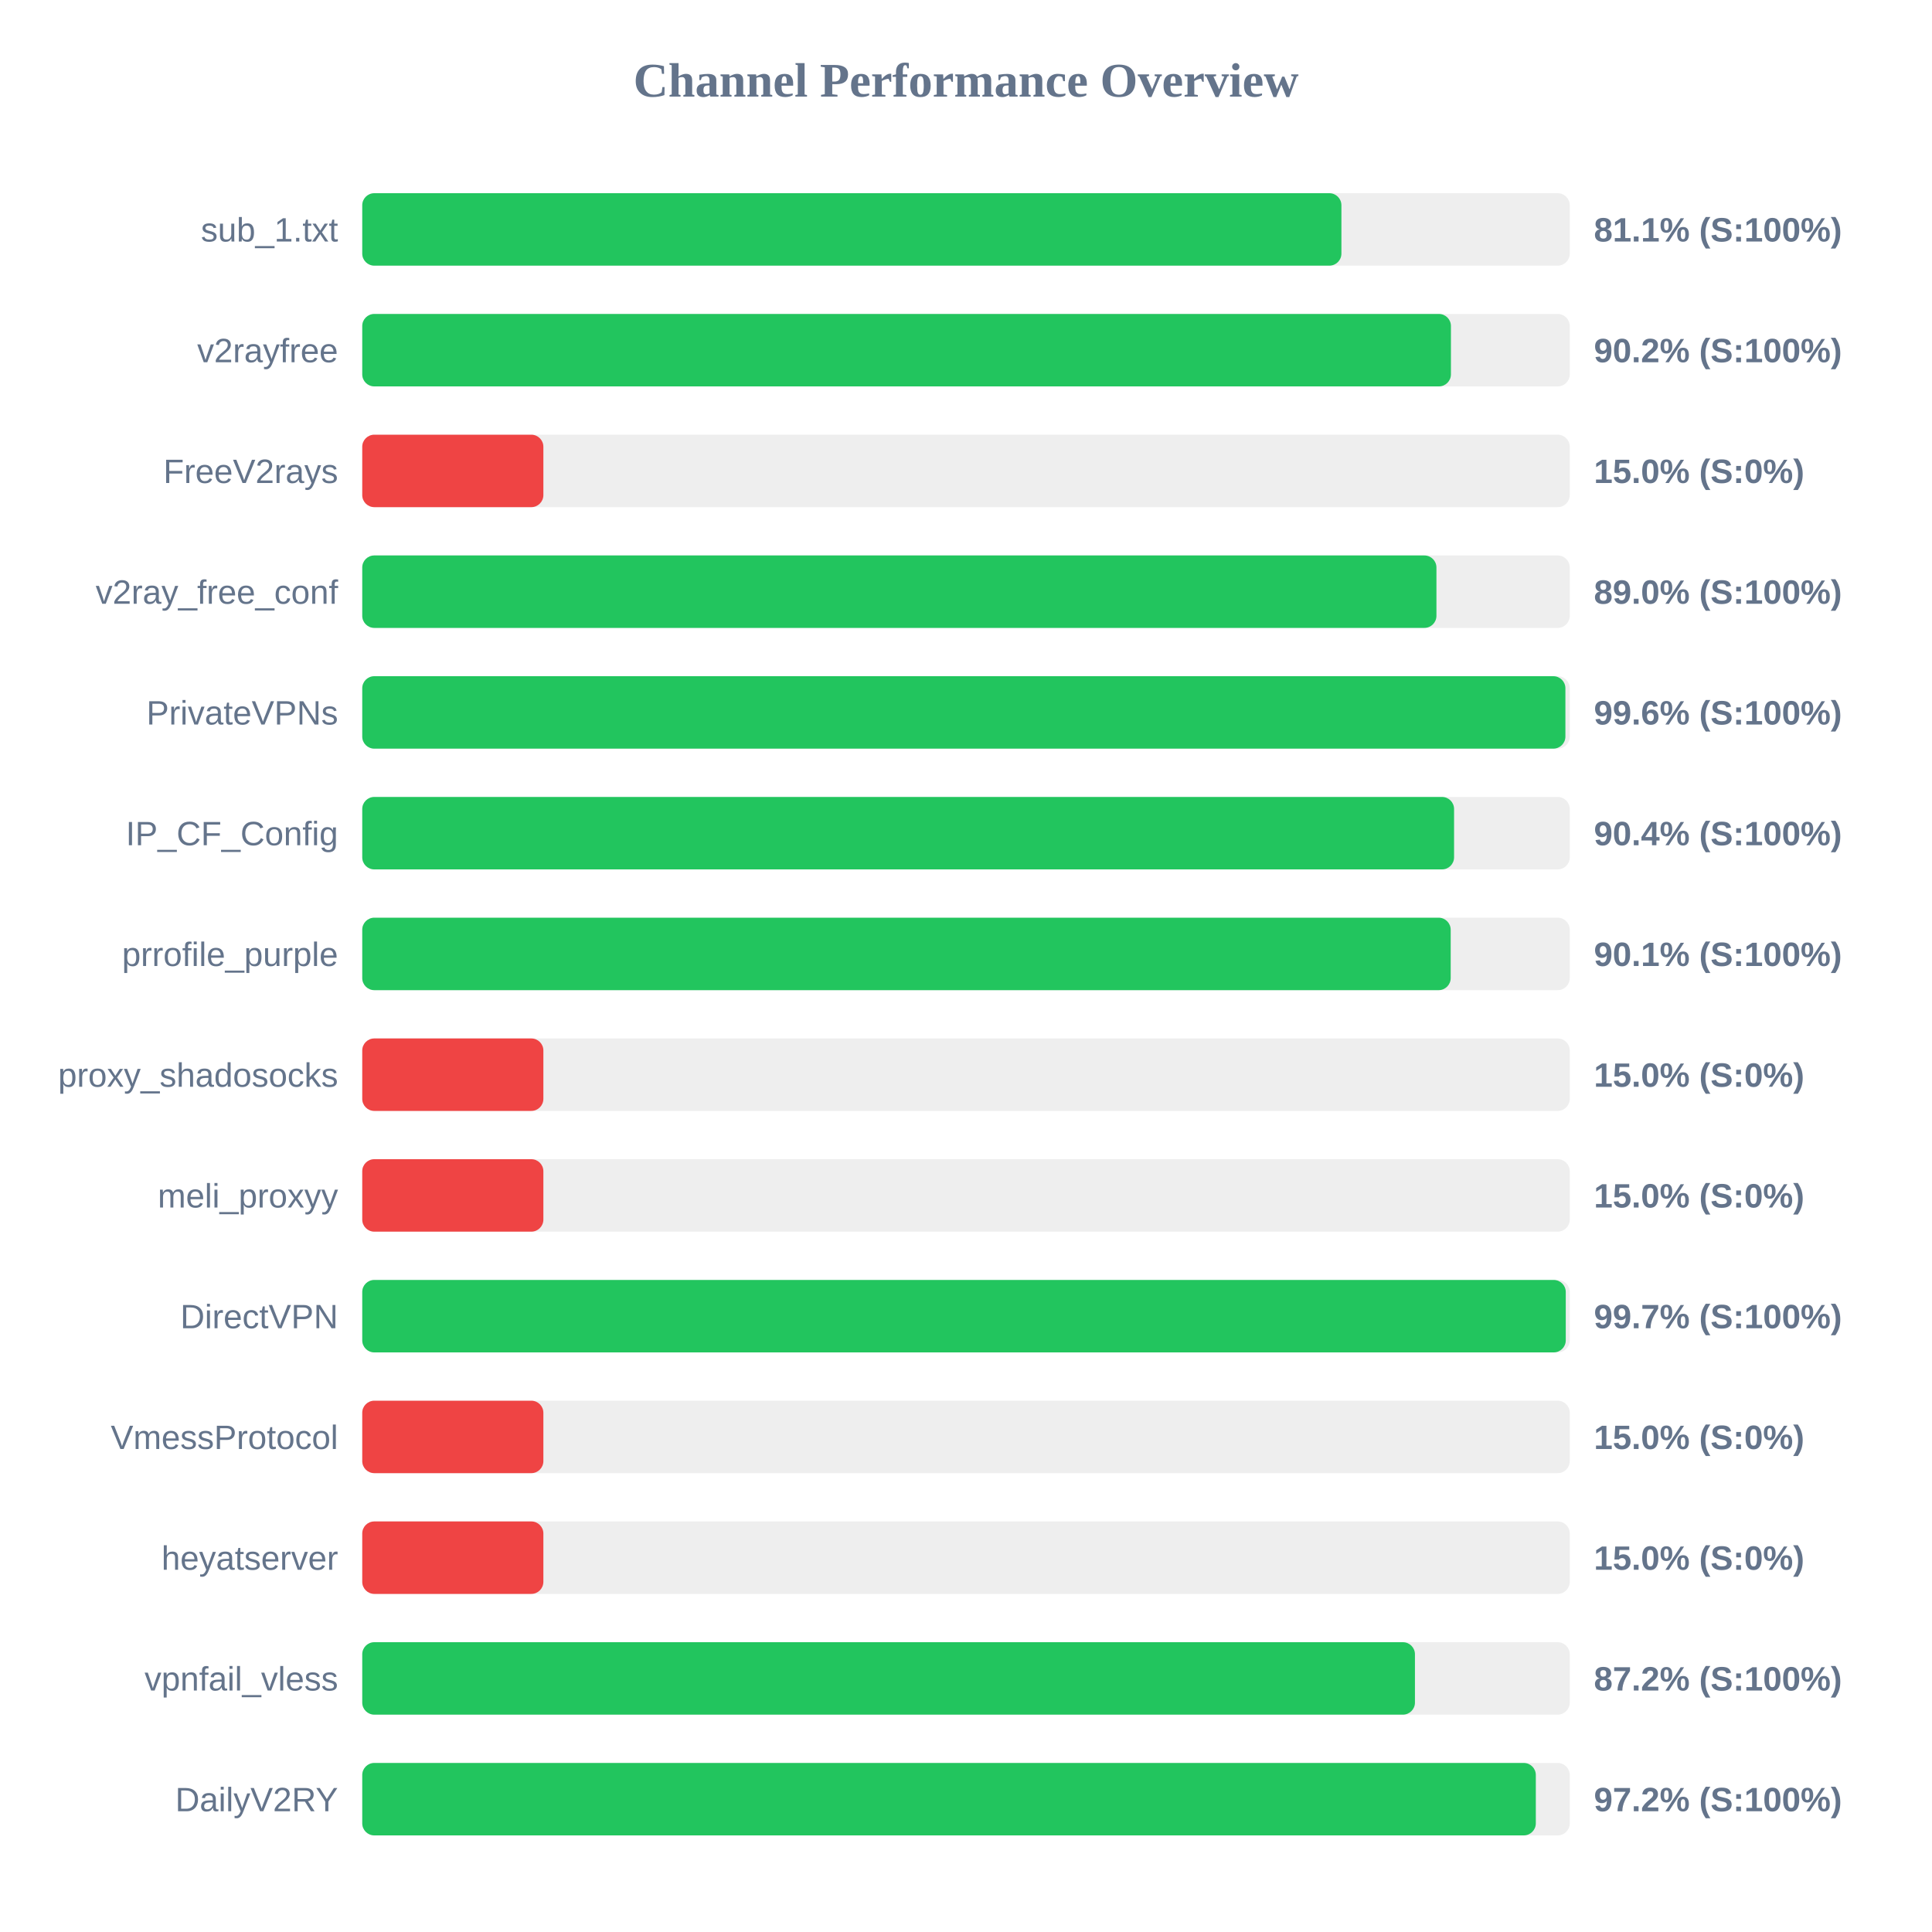
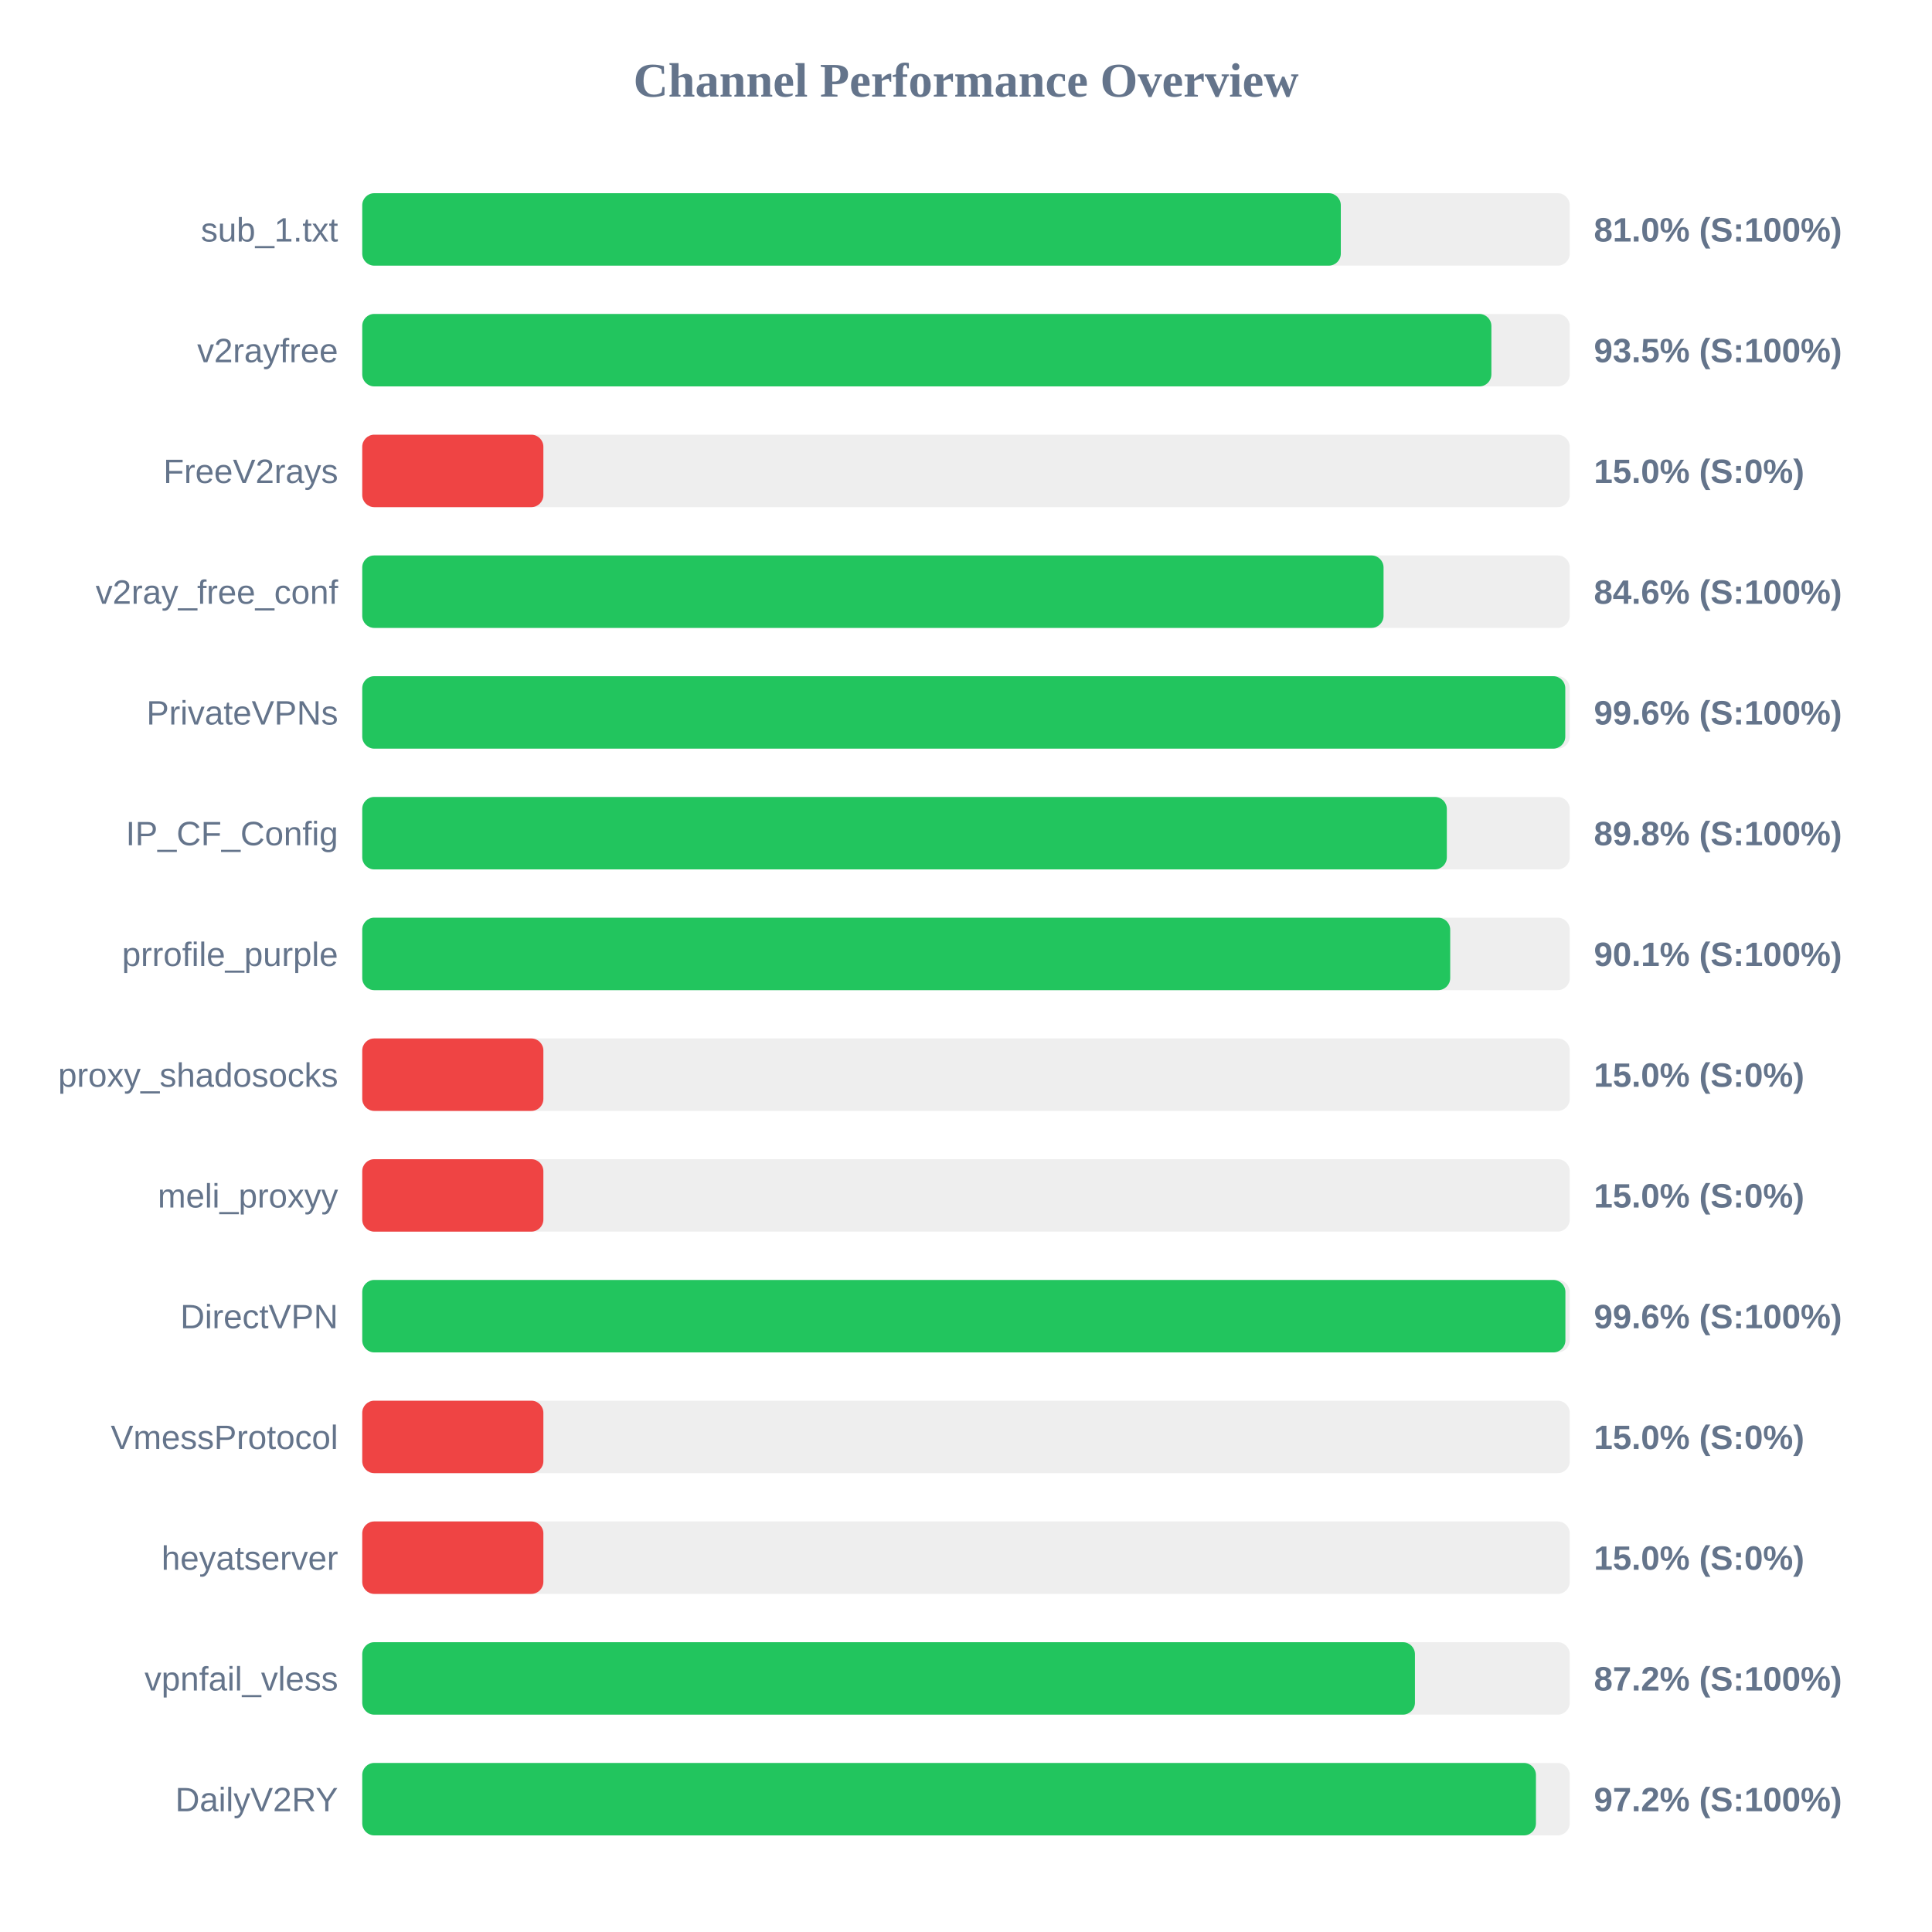
<svg xmlns="http://www.w3.org/2000/svg" width="800" height="800" version="1.1">
  <style>
        .row { font: 14px Arial; fill: #64748b; }
        .score { font: bold 14px Arial; fill: #64748b; }
    </style>
  <text x="400" y="40" text-anchor="middle" font-size="20px" font-weight="bold" fill="#64748b">Channel Performance Overview</text>
  <rect x="150" y="80" width="500" height="30" fill="#eee" rx="5" />
-   <rect x="150" y="80" width="405.45" height="30" fill="#22c55e" rx="5" />
+   <rect x="150" y="80" width="405.2" height="30" fill="#22c55e" rx="5" />
  <text x="140" y="100" text-anchor="end" class="row">sub_1.txt</text>
-   <text x="660" y="100" text-anchor="start" class="score">81.1% (S:100%)</text>
+   <text x="660" y="100" text-anchor="start" class="score">81.0% (S:100%)</text>
  <rect x="150" y="130" width="500" height="30" fill="#eee" rx="5" />
-   <rect x="150" y="130" width="450.8" height="30" fill="#22c55e" rx="5" />
+   <rect x="150" y="130" width="467.55" height="30" fill="#22c55e" rx="5" />
  <text x="140" y="150" text-anchor="end" class="row">v2rayfree</text>
-   <text x="660" y="150" text-anchor="start" class="score">90.2% (S:100%)</text>
+   <text x="660" y="150" text-anchor="start" class="score">93.5% (S:100%)</text>
  <rect x="150" y="180" width="500" height="30" fill="#eee" rx="5" />
  <rect x="150" y="180" width="75.0" height="30" fill="#ef4444" rx="5" />
  <text x="140" y="200" text-anchor="end" class="row">FreeV2rays</text>
  <text x="660" y="200" text-anchor="start" class="score">15.0% (S:0%)</text>
  <rect x="150" y="230" width="500" height="30" fill="#eee" rx="5" />
-   <rect x="150" y="230" width="444.8" height="30" fill="#22c55e" rx="5" />
+   <rect x="150" y="230" width="422.9" height="30" fill="#22c55e" rx="5" />
  <text x="140" y="250" text-anchor="end" class="row">v2ray_free_conf</text>
-   <text x="660" y="250" text-anchor="start" class="score">89.0% (S:100%)</text>
+   <text x="660" y="250" text-anchor="start" class="score">84.6% (S:100%)</text>
  <rect x="150" y="280" width="500" height="30" fill="#eee" rx="5" />
-   <rect x="150" y="280" width="498.2" height="30" fill="#22c55e" rx="5" />
+   <rect x="150" y="280" width="498.15" height="30" fill="#22c55e" rx="5" />
  <text x="140" y="300" text-anchor="end" class="row">PrivateVPNs</text>
  <text x="660" y="300" text-anchor="start" class="score">99.6% (S:100%)</text>
  <rect x="150" y="330" width="500" height="30" fill="#eee" rx="5" />
-   <rect x="150" y="330" width="452.1" height="30" fill="#22c55e" rx="5" />
+   <rect x="150" y="330" width="449.1" height="30" fill="#22c55e" rx="5" />
  <text x="140" y="350" text-anchor="end" class="row">IP_CF_Config</text>
-   <text x="660" y="350" text-anchor="start" class="score">90.4% (S:100%)</text>
+   <text x="660" y="350" text-anchor="start" class="score">89.8% (S:100%)</text>
  <rect x="150" y="380" width="500" height="30" fill="#eee" rx="5" />
-   <rect x="150" y="380" width="450.7" height="30" fill="#22c55e" rx="5" />
+   <rect x="150" y="380" width="450.5" height="30" fill="#22c55e" rx="5" />
  <text x="140" y="400" text-anchor="end" class="row">prrofile_purple</text>
  <text x="660" y="400" text-anchor="start" class="score">90.1% (S:100%)</text>
  <rect x="150" y="430" width="500" height="30" fill="#eee" rx="5" />
  <rect x="150" y="430" width="75.0" height="30" fill="#ef4444" rx="5" />
  <text x="140" y="450" text-anchor="end" class="row">proxy_shadosocks</text>
  <text x="660" y="450" text-anchor="start" class="score">15.0% (S:0%)</text>
  <rect x="150" y="480" width="500" height="30" fill="#eee" rx="5" />
  <rect x="150" y="480" width="75.0" height="30" fill="#ef4444" rx="5" />
  <text x="140" y="500" text-anchor="end" class="row">meli_proxyy</text>
  <text x="660" y="500" text-anchor="start" class="score">15.0% (S:0%)</text>
  <rect x="150" y="530" width="500" height="30" fill="#eee" rx="5" />
-   <rect x="150" y="530" width="498.35" height="30" fill="#22c55e" rx="5" />
+   <rect x="150" y="530" width="498.2" height="30" fill="#22c55e" rx="5" />
  <text x="140" y="550" text-anchor="end" class="row">DirectVPN</text>
-   <text x="660" y="550" text-anchor="start" class="score">99.7% (S:100%)</text>
+   <text x="660" y="550" text-anchor="start" class="score">99.6% (S:100%)</text>
  <rect x="150" y="580" width="500" height="30" fill="#eee" rx="5" />
  <rect x="150" y="580" width="75.0" height="30" fill="#ef4444" rx="5" />
  <text x="140" y="600" text-anchor="end" class="row">VmessProtocol</text>
  <text x="660" y="600" text-anchor="start" class="score">15.0% (S:0%)</text>
  <rect x="150" y="630" width="500" height="30" fill="#eee" rx="5" />
  <rect x="150" y="630" width="75.0" height="30" fill="#ef4444" rx="5" />
  <text x="140" y="650" text-anchor="end" class="row">heyatserver</text>
  <text x="660" y="650" text-anchor="start" class="score">15.0% (S:0%)</text>
  <rect x="150" y="680" width="500" height="30" fill="#eee" rx="5" />
  <rect x="150" y="680" width="435.9" height="30" fill="#22c55e" rx="5" />
  <text x="140" y="700" text-anchor="end" class="row">vpnfail_vless</text>
  <text x="660" y="700" text-anchor="start" class="score">87.2% (S:100%)</text>
  <rect x="150" y="730" width="500" height="30" fill="#eee" rx="5" />
-   <rect x="150" y="730" width="485.95" height="30" fill="#22c55e" rx="5" />
+   <rect x="150" y="730" width="486.0" height="30" fill="#22c55e" rx="5" />
  <text x="140" y="750" text-anchor="end" class="row">DailyV2RY</text>
  <text x="660" y="750" text-anchor="start" class="score">97.2% (S:100%)</text>
</svg>
